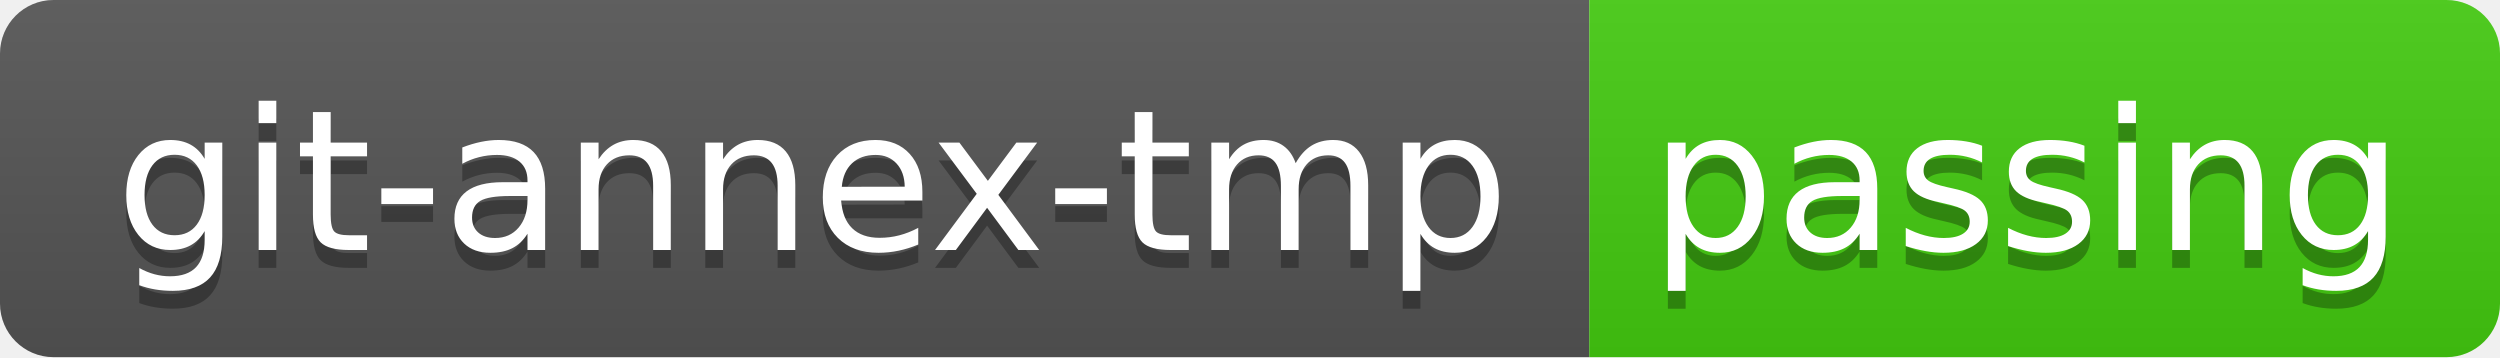
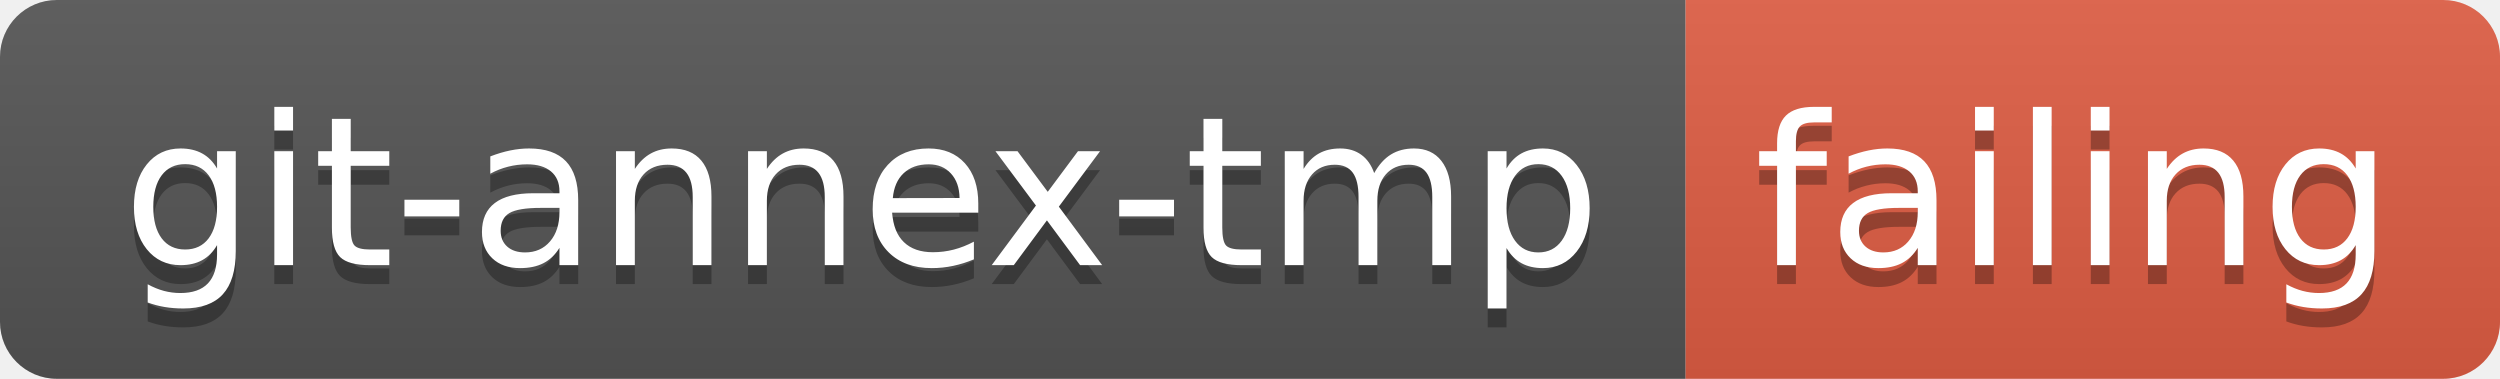
- <svg xmlns="http://www.w3.org/2000/svg" width="140" height="20" role="img" aria-label="git-annex-tmp: passing">
+ <svg xmlns="http://www.w3.org/2000/svg" width="132" height="20" role="img" aria-label="git-annex-tmp: failing">
  <linearGradient id="s" x2="0" y2="100%">
    <stop offset="0" stop-color="#bbb" stop-opacity=".1" />
    <stop offset="1" stop-opacity=".1" />
  </linearGradient>
  <clipPath id="r">
-     <rect width="140" height="20" rx="3" fill="#fff" />
+     <rect width="132" height="20" rx="3" fill="#fff" />
  </clipPath>
  <g clip-path="url(#r)">
    <rect width="89" height="20" fill="#555" />
-     <rect x="89" width="51" height="20" fill="#4c1" />
-     <rect width="140" height="20" fill="url(#s)" />
+     <rect x="89" width="43" height="20" fill="#e05d44" />
+     <rect width="132" height="20" fill="url(#s)" />
  </g>
  <g fill="#fff" text-anchor="middle" font-family="Verdana,Geneva,DejaVu Sans,sans-serif" text-rendering="geometricPrecision" font-size="110">
    <text aria-hidden="true" x="455" y="150" fill="#010101" fill-opacity=".3" transform="scale(.1)" textLength="790">git-annex-tmp</text>
    <text x="455" y="140" transform="scale(.1)" fill="#fff" textLength="790">git-annex-tmp</text>
-     <text aria-hidden="true" x="1135" y="150" fill="#010101" fill-opacity=".3" transform="scale(.1)" textLength="410">passing</text>
-     <text x="1135" y="140" transform="scale(.1)" fill="#fff" textLength="410">passing</text>
+     <text aria-hidden="true" x="1095" y="150" fill="#010101" fill-opacity=".3" transform="scale(.1)" textLength="330">failing</text>
+     <text x="1095" y="140" transform="scale(.1)" fill="#fff" textLength="330">failing</text>
  </g>
</svg>
